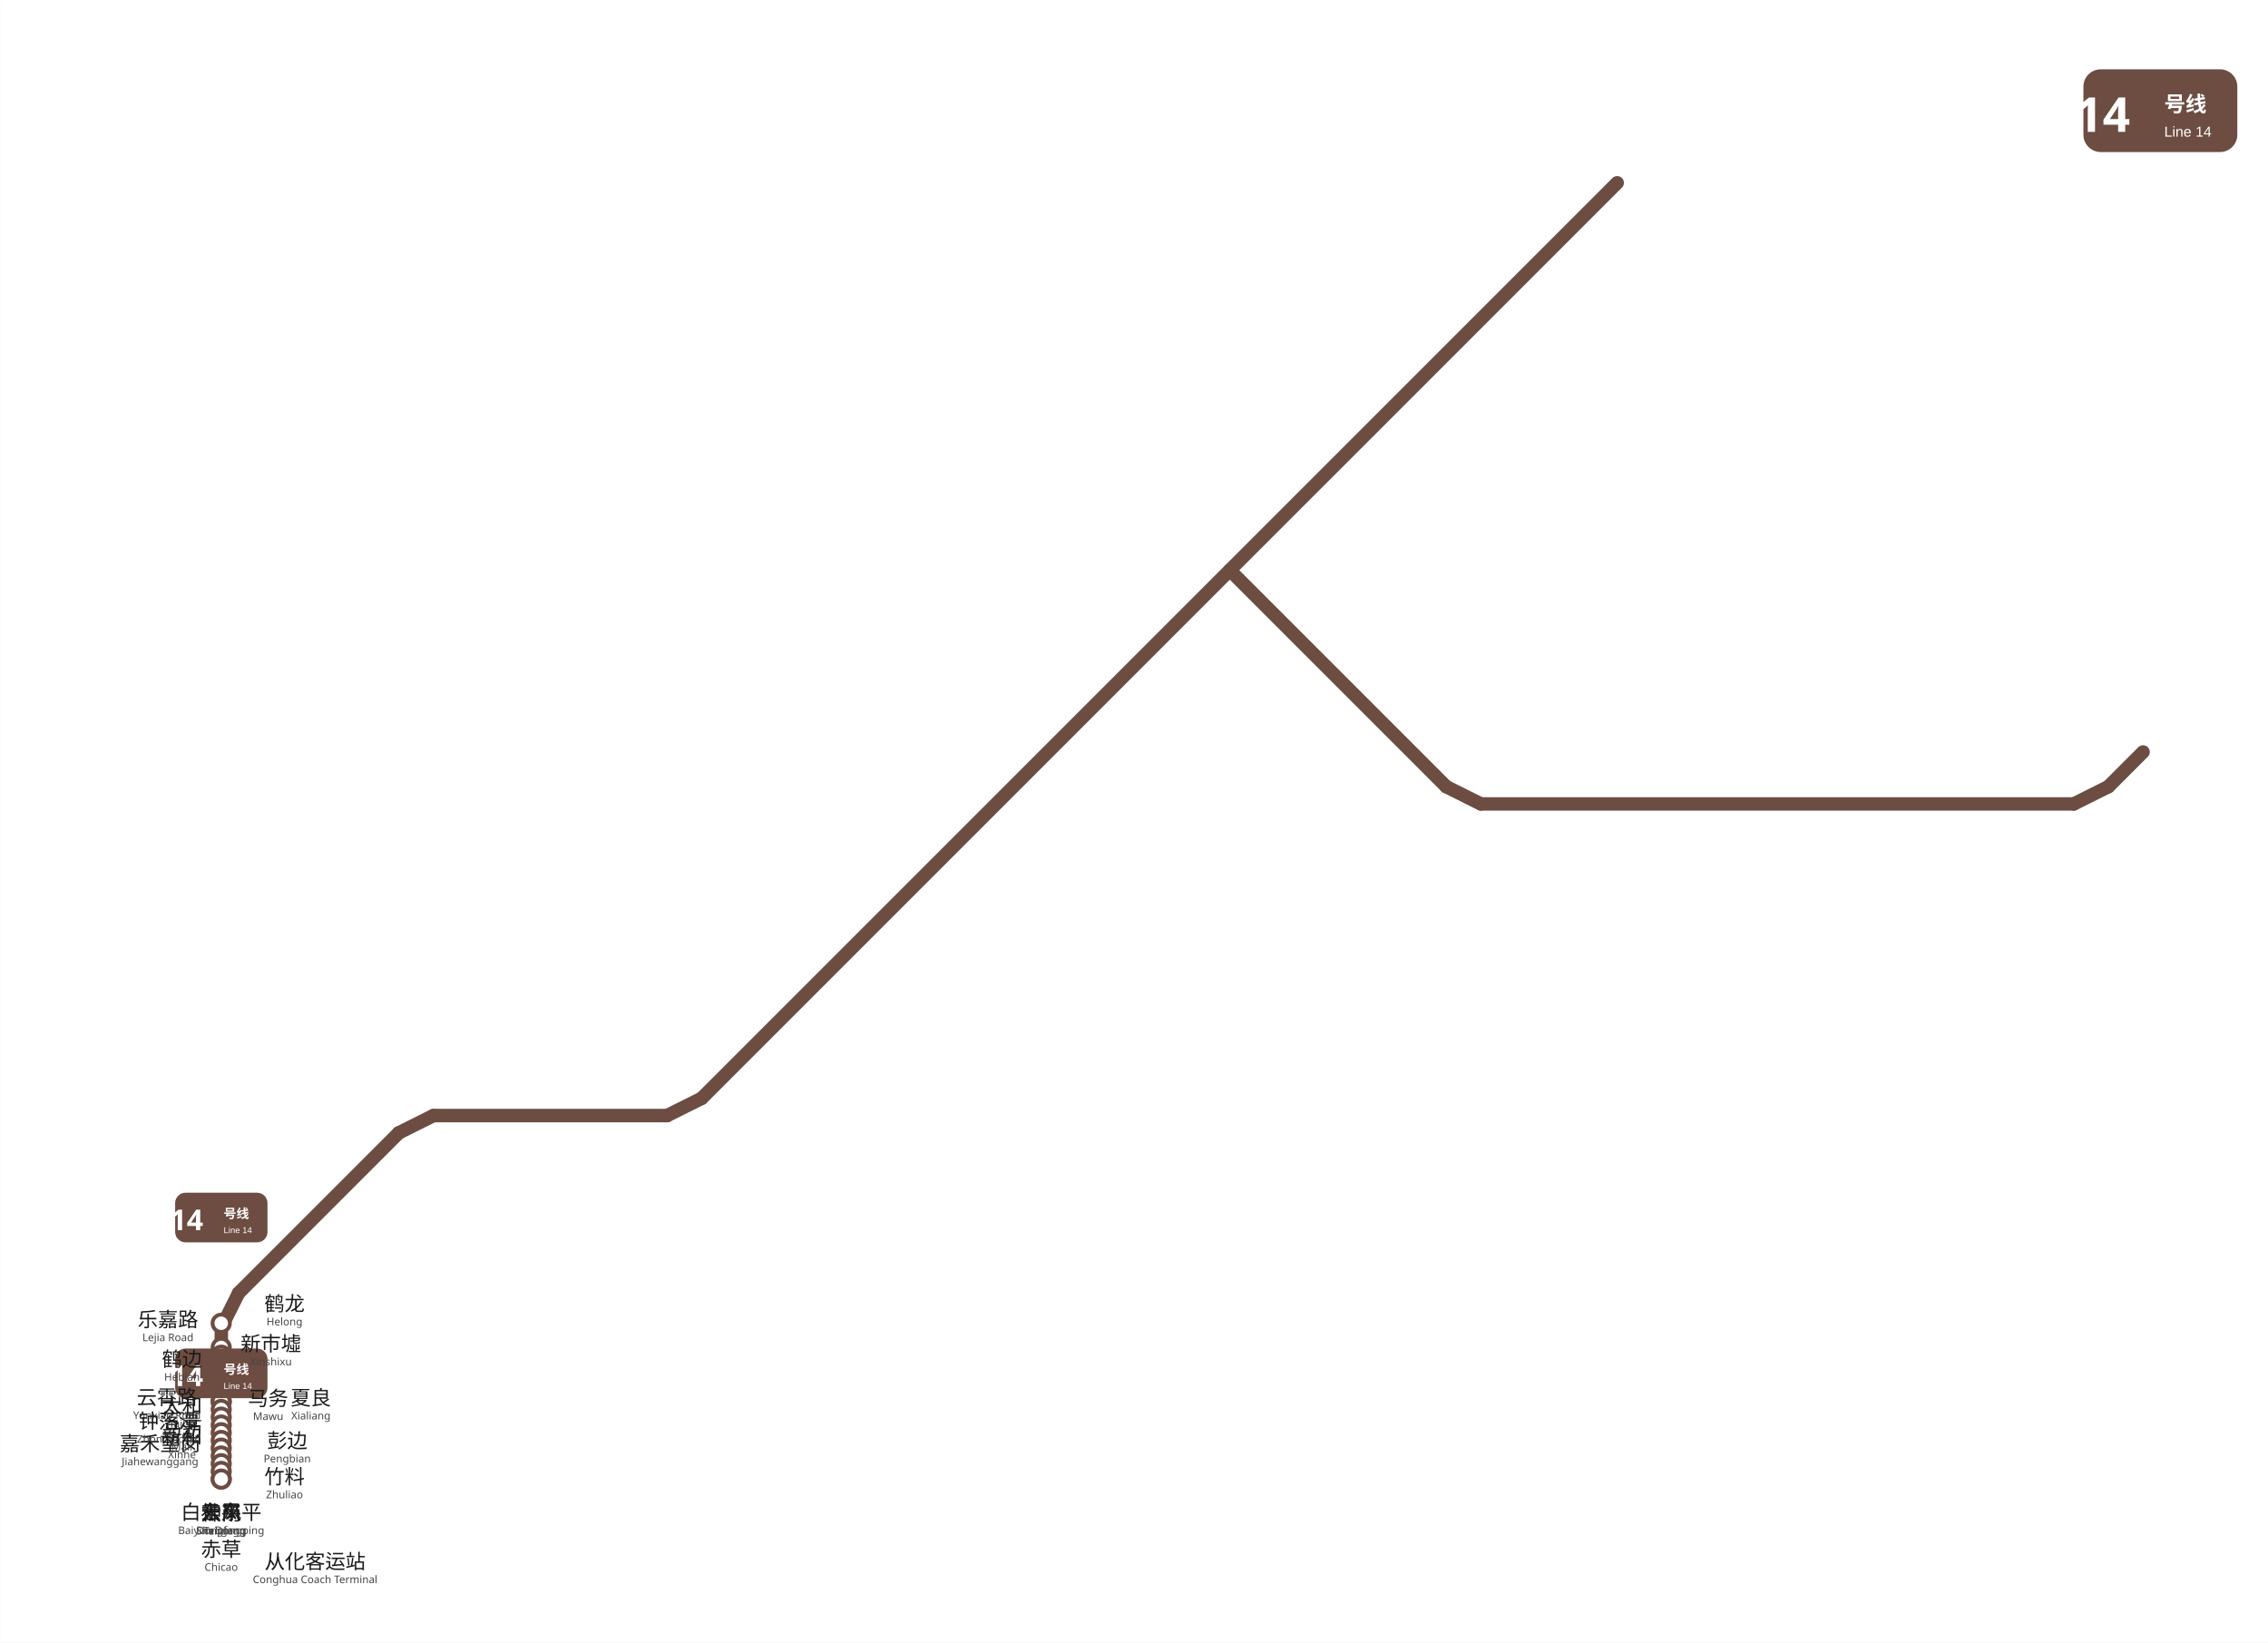
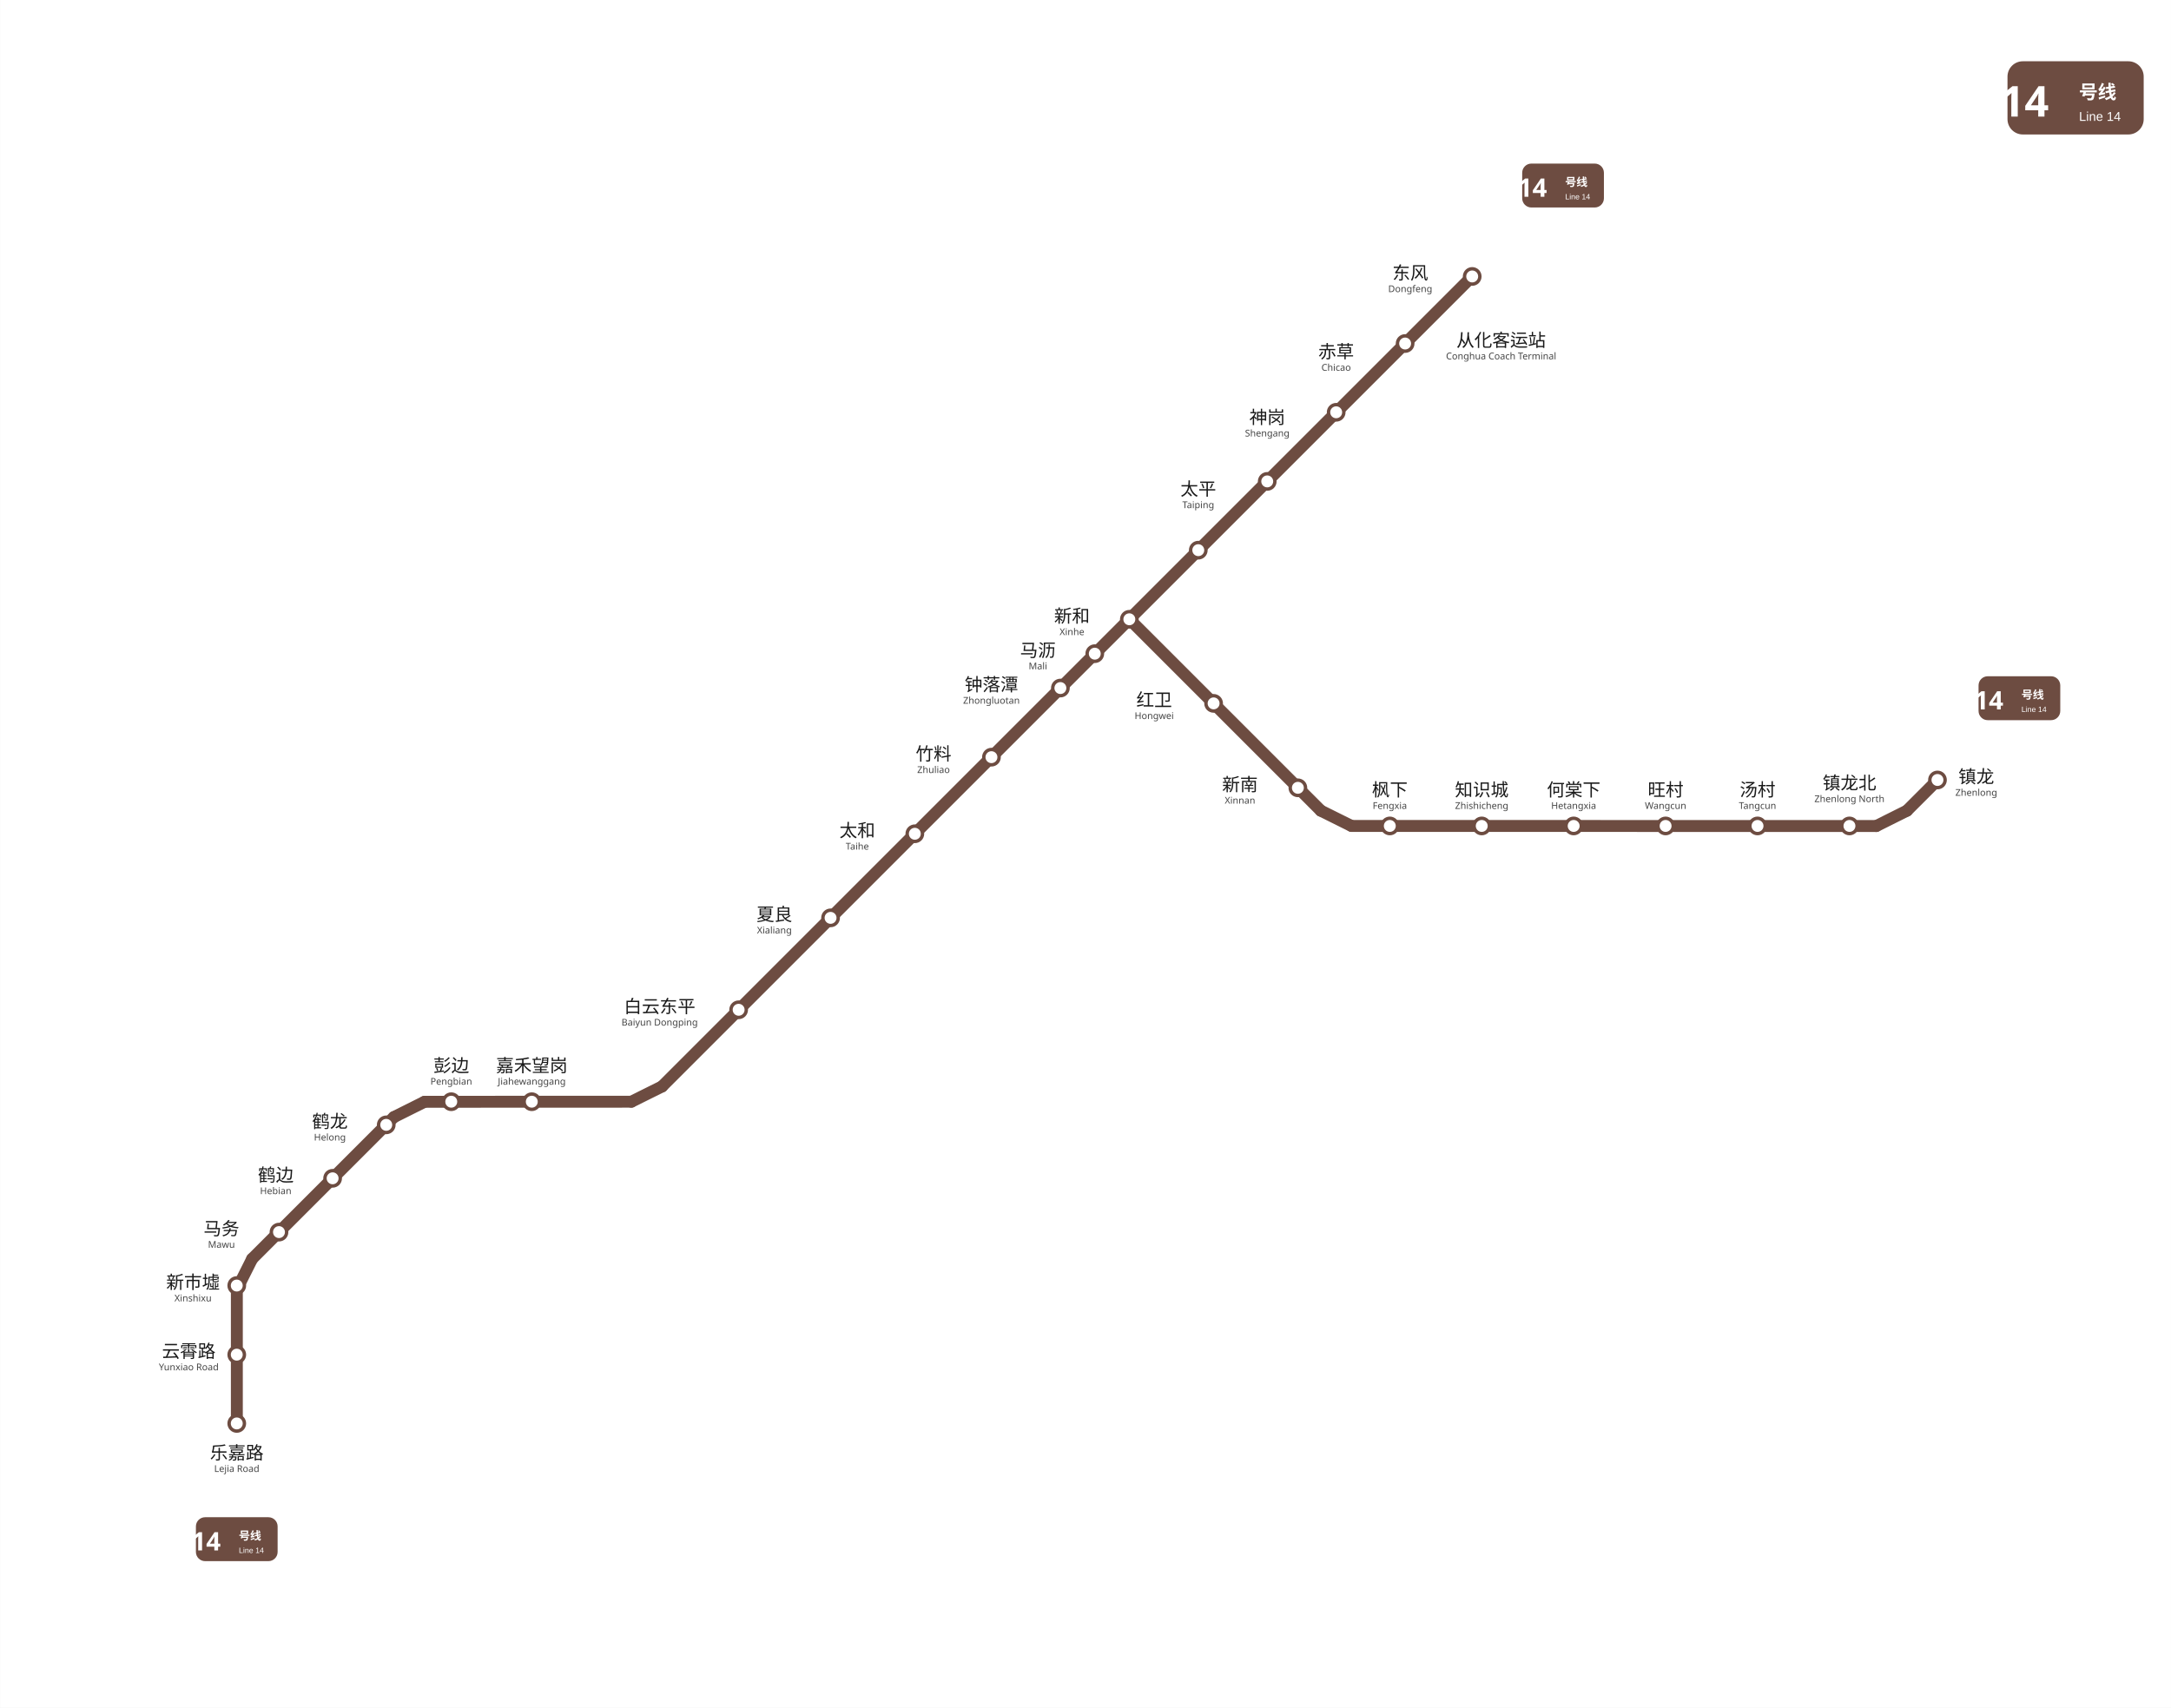
- <svg xmlns="http://www.w3.org/2000/svg" viewBox="1210.2 -1.6 1179.0 853.9" width="1179" height="854">
-   <rect x="1210.25" y="-1.62" width="1179.0" height="853.87" fill="#ffffff" />
+ <svg xmlns="http://www.w3.org/2000/svg" viewBox="1186.2 -69.0 1275.1 1003.2" data-pins="东风,乐嘉路,云霄路,从化客运站,何棠下,嘉禾望岗,夏良,太和,太平,彭边,新南,新和,新市墟,旺村,枫下,汤村,白云东平,知识城,神岗,竹料,红卫,赤草,钟落潭,镇龙,镇龙北,马务,马沥,鹤边,鹤龙" width="1275" height="1003">
+   <rect x="1186.2" y="-69.005" width="1275.133" height="1003.205" fill="#ffffff" />
  <g id="走廊">
-     <line x1="1575.00" y1="569.25" x2="2050.88" y2="93.38" style="fill:none;stroke:#6D4C41;stroke-width:7;stroke-linecap:round" />
-     <line x1="1962.00" y1="407.25" x2="1849.50" y2="294.75" style="fill:none;stroke:#6D4C41;stroke-width:7;stroke-linecap:round" />
-     <line x1="2288.25" y1="416.25" x2="1980.00" y2="416.25" style="fill:none;stroke:#6D4C41;stroke-width:7;stroke-linecap:round" />
-     <line x1="2324.25" y1="389.25" x2="2306.25" y2="407.25" style="fill:none;stroke:#6D4C41;stroke-width:7;stroke-linecap:round" />
-     <line x1="1435.50" y1="578.25" x2="1557.00" y2="578.25" style="fill:none;stroke:#6D4C41;stroke-width:7;stroke-linecap:round" />
-     <line x1="1417.50" y1="587.25" x2="1334.25" y2="670.50" style="fill:none;stroke:#6D4C41;stroke-width:7;stroke-linecap:round" />
-     <line x1="1325.25" y1="690.75" x2="1325.25" y2="767.25" style="fill:none;stroke:#6D4C41;stroke-width:7;stroke-linecap:round" />
-     <line x1="1557.00" y1="578.25" x2="1575.00" y2="569.25" style="fill:none;stroke:#6D4C41;stroke-width:7;stroke-linecap:round" />
+     <line x1="1325.25" y1="767.25" x2="1325.25" y2="690.75" style="fill:none;stroke:#6D4C41;stroke-width:7;stroke-linecap:round" />
+     <line x1="1325.20" y1="688.50" x2="1334.25" y2="670.50" style="fill:none;stroke:#6D4C41;stroke-width:7;stroke-linecap:round" />
+     <line x1="1334.25" y1="670.50" x2="1417.50" y2="587.25" style="fill:none;stroke:#6D4C41;stroke-width:7;stroke-linecap:round" />
+     <line x1="1417.50" y1="587.25" x2="1435.50" y2="578.25" style="fill:none;stroke:#6D4C41;stroke-width:7;stroke-linecap:round" />
+     <line x1="1435.50" y1="578.25" x2="1557.00" y2="578.20" style="fill:none;stroke:#6D4C41;stroke-width:7;stroke-linecap:round" />
+     <line x1="1557.00" y1="578.20" x2="1575.00" y2="569.25" style="fill:none;stroke:#6D4C41;stroke-width:7;stroke-linecap:round" />
+     <line x1="1575.00" y1="569.25" x2="1849.50" y2="294.75" style="fill:none;stroke:#6D4C41;stroke-width:7;stroke-linecap:round" />
+     <line x1="1849.50" y1="294.75" x2="2050.88" y2="93.38" style="fill:none;stroke:#6D4C41;stroke-width:7;stroke-linecap:round" />
+     <line x1="1849.50" y1="294.75" x2="1962.00" y2="407.25" style="fill:none;stroke:#6D4C41;stroke-width:7;stroke-linecap:round" />
+     <line x1="1962.00" y1="407.25" x2="1980.00" y2="416.20" style="fill:none;stroke:#6D4C41;stroke-width:7;stroke-linecap:round" />
+     <line x1="1980.00" y1="416.20" x2="2288.25" y2="416.25" style="fill:none;stroke:#6D4C41;stroke-width:7;stroke-linecap:round" />
    <line x1="2288.25" y1="416.25" x2="2306.25" y2="407.25" style="fill:none;stroke:#6D4C41;stroke-width:7;stroke-linecap:round" />
-     <line x1="1980.00" y1="416.25" x2="1962.00" y2="407.25" style="fill:none;stroke:#6D4C41;stroke-width:7;stroke-linecap:round" />
-     <line x1="1325.25" y1="688.50" x2="1334.25" y2="670.50" style="fill:none;stroke:#6D4C41;stroke-width:7;stroke-linecap:round" />
-     <line x1="1435.50" y1="578.25" x2="1417.50" y2="587.25" style="fill:none;stroke:#6D4C41;stroke-width:7;stroke-linecap:round" />
+     <line x1="2306.25" y1="407.25" x2="2324.25" y2="389.25" style="fill:none;stroke:#6D4C41;stroke-width:7;stroke-linecap:round" />
  </g>
  <g id="站圆">
-     <circle cx="1325.2" cy="686.2" r="4.5" data-nm="乐嘉路" style="fill:#FFFFFF;stroke:#6D4C41;stroke-width:2" />
+     <circle cx="1325.2" cy="767.2" r="4.5" data-nm="乐嘉路" style="fill:#FFFFFF;stroke:#6D4C41;stroke-width:2" />
    <circle cx="1325.2" cy="726.8" r="4.5" data-nm="云霄路" style="fill:#FFFFFF;stroke:#6D4C41;stroke-width:2" />
-     <circle cx="1325.2" cy="698.8" r="4.5" data-nm="新市墟" style="fill:#FFFFFF;stroke:#6D4C41;stroke-width:2" />
-     <circle cx="1325.2" cy="702.8" r="4.5" data-nm="马务" style="fill:#FFFFFF;stroke:#6D4C41;stroke-width:2" />
-     <circle cx="1325.2" cy="706.9" r="4.5" data-nm="鹤边" style="fill:#FFFFFF;stroke:#6D4C41;stroke-width:2" />
-     <circle cx="1325.2" cy="710.9" r="4.5" data-nm="鹤龙" style="fill:#FFFFFF;stroke:#6D4C41;stroke-width:2" />
-     <circle cx="1325.2" cy="714.9" r="4.5" data-nm="彭边" style="fill:#FFFFFF;stroke:#6D4C41;stroke-width:2" />
-     <circle cx="1325.2" cy="718.9" r="4.5" data-nm="嘉禾望岗" style="fill:#FFFFFF;stroke:#6D4C41;stroke-width:2" />
-     <circle cx="1325.2" cy="767.2" r="4.5" data-nm="白云东平" style="fill:#FFFFFF;stroke:#6D4C41;stroke-width:2" />
-     <circle cx="1325.2" cy="727.0" r="4.5" data-nm="夏良" style="fill:#FFFFFF;stroke:#6D4C41;stroke-width:2" />
-     <circle cx="1325.2" cy="731.0" r="4.5" data-nm="太和" style="fill:#FFFFFF;stroke:#6D4C41;stroke-width:2" />
-     <circle cx="1325.2" cy="735.0" r="4.5" data-nm="竹料" style="fill:#FFFFFF;stroke:#6D4C41;stroke-width:2" />
-     <circle cx="1325.2" cy="739.1" r="4.5" data-nm="钟落潭" style="fill:#FFFFFF;stroke:#6D4C41;stroke-width:2" />
-     <circle cx="1325.2" cy="743.1" r="4.5" data-nm="马沥" style="fill:#FFFFFF;stroke:#6D4C41;stroke-width:2" />
-     <circle cx="1325.2" cy="747.1" r="4.5" data-nm="新和" style="fill:#FFFFFF;stroke:#6D4C41;stroke-width:2" />
-     <circle cx="1325.2" cy="751.1" r="4.5" data-nm="太平" style="fill:#FFFFFF;stroke:#6D4C41;stroke-width:2" />
-     <circle cx="1325.2" cy="755.2" r="4.5" data-nm="神岗" style="fill:#FFFFFF;stroke:#6D4C41;stroke-width:2" />
-     <circle cx="1325.2" cy="759.2" r="4.5" data-nm="赤草" style="fill:#FFFFFF;stroke:#6D4C41;stroke-width:2" />
-     <circle cx="1325.2" cy="763.2" r="4.5" data-nm="从化客运站" style="fill:#FFFFFF;stroke:#6D4C41;stroke-width:2" />
-     <circle cx="1325.2" cy="767.2" r="4.5" data-nm="东风" style="fill:#FFFFFF;stroke:#6D4C41;stroke-width:2" />
+     <circle cx="1325.2" cy="686.2" r="4.5" data-nm="新市墟" style="fill:#FFFFFF;stroke:#6D4C41;stroke-width:2" />
+     <circle cx="1350.0" cy="654.8" r="4.5" data-nm="马务" style="fill:#FFFFFF;stroke:#6D4C41;stroke-width:2" />
+     <circle cx="1381.5" cy="623.2" r="4.5" data-nm="鹤边" style="fill:#FFFFFF;stroke:#6D4C41;stroke-width:2" />
+     <circle cx="1413.0" cy="591.8" r="4.5" data-nm="鹤龙" style="fill:#FFFFFF;stroke:#6D4C41;stroke-width:2" />
+     <circle cx="1451.2" cy="578.2" r="4.5" data-nm="彭边" style="fill:#FFFFFF;stroke:#6D4C41;stroke-width:2" />
+     <circle cx="1498.5" cy="578.2" r="4.5" data-nm="嘉禾望岗" style="fill:#FFFFFF;stroke:#6D4C41;stroke-width:2" />
+     <circle cx="1620.0" cy="524.2" r="4.5" data-nm="白云东平" style="fill:#FFFFFF;stroke:#6D4C41;stroke-width:2" />
+     <circle cx="1674.0" cy="470.2" r="4.5" data-nm="夏良" style="fill:#FFFFFF;stroke:#6D4C41;stroke-width:2" />
+     <circle cx="1723.5" cy="420.8" r="4.5" data-nm="太和" style="fill:#FFFFFF;stroke:#6D4C41;stroke-width:2" />
+     <circle cx="1768.5" cy="375.8" r="4.5" data-nm="竹料" style="fill:#FFFFFF;stroke:#6D4C41;stroke-width:2" />
+     <circle cx="1809.0" cy="335.2" r="4.5" data-nm="钟落潭" style="fill:#FFFFFF;stroke:#6D4C41;stroke-width:2" />
+     <circle cx="1829.2" cy="315.0" r="4.5" data-nm="马沥" style="fill:#FFFFFF;stroke:#6D4C41;stroke-width:2" />
+     <circle cx="1849.5" cy="294.8" r="4.5" data-nm="新和" style="fill:#FFFFFF;stroke:#6D4C41;stroke-width:2" />
+     <circle cx="1899.0" cy="344.2" r="4.5" data-nm="红卫" style="fill:#FFFFFF;stroke:#6D4C41;stroke-width:2" />
+     <circle cx="1948.5" cy="393.8" r="4.5" data-nm="新南" style="fill:#FFFFFF;stroke:#6D4C41;stroke-width:2" />
+     <circle cx="2002.5" cy="416.2" r="4.5" data-nm="枫下" style="fill:#FFFFFF;stroke:#6D4C41;stroke-width:2" />
+     <circle cx="2056.5" cy="416.2" r="4.5" data-nm="知识城" style="fill:#FFFFFF;stroke:#6D4C41;stroke-width:2" />
+     <circle cx="2110.5" cy="416.2" r="4.5" data-nm="何棠下" style="fill:#FFFFFF;stroke:#6D4C41;stroke-width:2" />
+     <circle cx="2164.5" cy="416.2" r="4.5" data-nm="旺村" style="fill:#FFFFFF;stroke:#6D4C41;stroke-width:2" />
+     <circle cx="2218.5" cy="416.2" r="4.5" data-nm="汤村" style="fill:#FFFFFF;stroke:#6D4C41;stroke-width:2" />
+     <circle cx="2272.5" cy="416.2" r="4.5" data-nm="镇龙北" style="fill:#FFFFFF;stroke:#6D4C41;stroke-width:2" />
+     <circle cx="2324.2" cy="389.2" r="4.5" data-nm="镇龙" style="fill:#FFFFFF;stroke:#6D4C41;stroke-width:2" />
+     <circle cx="1890.0" cy="254.2" r="4.5" data-nm="太平" style="fill:#FFFFFF;stroke:#6D4C41;stroke-width:2" />
+     <circle cx="1930.5" cy="213.8" r="4.5" data-nm="神岗" style="fill:#FFFFFF;stroke:#6D4C41;stroke-width:2" />
+     <circle cx="1971.0" cy="173.2" r="4.5" data-nm="赤草" style="fill:#FFFFFF;stroke:#6D4C41;stroke-width:2" />
+     <circle cx="2011.5" cy="132.8" r="4.5" data-nm="从化客运站" style="fill:#FFFFFF;stroke:#6D4C41;stroke-width:2" />
+     <circle cx="2050.9" cy="93.4" r="4.5" data-nm="东风" style="fill:#FFFFFF;stroke:#6D4C41;stroke-width:2" />
  </g>
  <g id="线路徽标">
    <g>
-       <rect x="2293.25" y="34.38" width="80" height="43" rx="9" fill="#6D4C41" />
-       <text x="2303.25" y="66.88" text-anchor="middle" font-family="'Microsoft YaHei', sans-serif" font-size="25" font-weight="bold" fill="#FFFFFF">14</text>
-       <text x="2335.25" y="56.38" font-family="'Microsoft YaHei', sans-serif" font-size="11" font-weight="600" fill="#FFFFFF">号线</text>
-       <text x="2335.25" y="69.38" font-family="Arial, sans-serif" font-size="7.5" fill="#FFFFFF">Line 14</text>
+       <rect x="2365.333" y="-33.005" width="80" height="43" rx="9" fill="#6D4C41" />
+       <text x="2375.333" y="-0.505" text-anchor="middle" font-family="'Microsoft YaHei', sans-serif" font-size="25" font-weight="bold" fill="#FFFFFF">14</text>
+       <text x="2407.333" y="-11.005" font-family="'Microsoft YaHei', sans-serif" font-size="11" font-weight="600" fill="#FFFFFF">号线</text>
+       <text x="2407.333" y="1.995" font-family="Arial, sans-serif" font-size="7.5" fill="#FFFFFF">Line 14</text>
    </g>
-     <g transform="translate(1325.25 631.25) scale(0.6) translate(-1325.25 -631.25)">
-       <rect x="1285.25" y="609.75" width="80" height="43" rx="9" fill="#6D4C41" />
-       <text x="1295.25" y="642.25" text-anchor="middle" font-family="'Microsoft YaHei', sans-serif" font-size="25" font-weight="bold" fill="#FFFFFF">14</text>
-       <text x="1327.25" y="631.75" font-family="'Microsoft YaHei', sans-serif" font-size="11" font-weight="600" fill="#FFFFFF">号线</text>
-       <text x="1327.25" y="644.75" font-family="Arial, sans-serif" font-size="7.5" fill="#FFFFFF">Line 14</text>
+     <g transform="translate(1325.2 835.2) scale(0.6) translate(-1325.2 -835.2)">
+       <rect x="1285.2" y="813.7" width="80" height="43" rx="9" fill="#6D4C41" />
+       <text x="1295.2" y="846.2" text-anchor="middle" font-family="'Microsoft YaHei', sans-serif" font-size="25" font-weight="bold" fill="#FFFFFF">14</text>
+       <text x="1327.2" y="835.7" font-family="'Microsoft YaHei', sans-serif" font-size="11" font-weight="600" fill="#FFFFFF">号线</text>
+       <text x="1327.2" y="848.7" font-family="Arial, sans-serif" font-size="7.5" fill="#FFFFFF">Line 14</text>
    </g>
-     <g transform="translate(1325.25 712.25) scale(0.6) translate(-1325.25 -712.25)">
-       <rect x="1285.25" y="690.75" width="80" height="43" rx="9" fill="#6D4C41" />
-       <text x="1295.25" y="723.25" text-anchor="middle" font-family="'Microsoft YaHei', sans-serif" font-size="25" font-weight="bold" fill="#FFFFFF">14</text>
-       <text x="1327.25" y="712.75" font-family="'Microsoft YaHei', sans-serif" font-size="11" font-weight="600" fill="#FFFFFF">号线</text>
-       <text x="1327.25" y="725.75" font-family="Arial, sans-serif" font-size="7.5" fill="#FFFFFF">Line 14</text>
+     <g transform="translate(2104.27 39.9948) scale(0.6) translate(-2104.27 -39.9948)">
+       <rect x="2064.268" y="18.495" width="80" height="43" rx="9" fill="#6D4C41" />
+       <text x="2074.268" y="50.995" text-anchor="middle" font-family="'Microsoft YaHei', sans-serif" font-size="25" font-weight="bold" fill="#FFFFFF">14</text>
+       <text x="2106.268" y="40.495" font-family="'Microsoft YaHei', sans-serif" font-size="11" font-weight="600" fill="#FFFFFF">号线</text>
+       <text x="2106.268" y="53.495" font-family="Arial, sans-serif" font-size="7.5" fill="#FFFFFF">Line 14</text>
+     </g>
+     <g transform="translate(2372.33 341.167) scale(0.6) translate(-2372.33 -341.167)">
+       <rect x="2332.333" y="319.667" width="80" height="43" rx="9" fill="#6D4C41" />
+       <text x="2342.333" y="352.167" text-anchor="middle" font-family="'Microsoft YaHei', sans-serif" font-size="25" font-weight="bold" fill="#FFFFFF">14</text>
+       <text x="2374.333" y="341.667" font-family="'Microsoft YaHei', sans-serif" font-size="11" font-weight="600" fill="#FFFFFF">号线</text>
+       <text x="2374.333" y="354.667" font-family="Arial, sans-serif" font-size="7.5" fill="#FFFFFF">Line 14</text>
    </g>
  </g>
  <g id="站名标注" font-family="'Microsoft YaHei', 'PingFang SC', sans-serif">
-     <text x="1297.5" y="688.0" text-anchor="middle" font-size="10.5" font-weight="500" fill="#1a1a1a">乐嘉路</text>
-     <text x="1297.5" y="695.5" text-anchor="middle" font-size="5.5" fill="#444444">Lejia Road</text>
+     <text x="1325.2" y="788.2" text-anchor="middle" font-size="10.5" font-weight="500" fill="#1a1a1a">乐嘉路</text>
+     <text x="1325.2" y="795.7" text-anchor="middle" font-size="5.5" fill="#444444">Lejia Road</text>
    <text x="1297.0" y="728.5" text-anchor="middle" font-size="10.5" font-weight="500" fill="#1a1a1a">云霄路</text>
    <text x="1297.0" y="736.0" text-anchor="middle" font-size="5.5" fill="#444444">Yunxiao Road</text>
-     <text x="1351.0" y="700.6" text-anchor="middle" font-size="10.5" font-weight="500" fill="#1a1a1a">新市墟</text>
-     <text x="1351.0" y="708.1" text-anchor="middle" font-size="5.5" fill="#444444">Xinshixu</text>
-     <text x="1349.6" y="729.0" text-anchor="middle" font-size="10.5" font-weight="500" fill="#1a1a1a">马务</text>
-     <text x="1349.6" y="736.5" text-anchor="middle" font-size="5.5" fill="#444444">Mawu</text>
-     <text x="1304.8" y="708.6" text-anchor="middle" font-size="10.5" font-weight="500" fill="#1a1a1a">鹤边</text>
-     <text x="1304.8" y="716.1" text-anchor="middle" font-size="5.5" fill="#444444">Hebian</text>
-     <text x="1358.1" y="679.8" text-anchor="middle" font-size="10.5" font-weight="500" fill="#1a1a1a">鹤龙</text>
-     <text x="1358.1" y="687.3" text-anchor="middle" font-size="5.5" fill="#444444">Helong</text>
-     <text x="1359.5" y="751.0" text-anchor="middle" font-size="10.5" font-weight="500" fill="#1a1a1a">彭边</text>
-     <text x="1359.5" y="758.5" text-anchor="middle" font-size="5.5" fill="#444444">Pengbian</text>
-     <text x="1293.4" y="752.5" text-anchor="middle" font-size="10.5" font-weight="500" fill="#1a1a1a">嘉禾望岗</text>
-     <text x="1293.4" y="760.0" text-anchor="middle" font-size="5.5" fill="#444444">Jiahewanggang</text>
-     <text x="1325.2" y="788.2" text-anchor="middle" font-size="10.5" font-weight="500" fill="#1a1a1a">白云东平</text>
-     <text x="1325.2" y="795.8" text-anchor="middle" font-size="5.5" fill="#444444">Baiyun Dongping</text>
-     <text x="1371.8" y="728.7" text-anchor="middle" font-size="10.5" font-weight="500" fill="#1a1a1a">夏良</text>
-     <text x="1371.8" y="736.2" text-anchor="middle" font-size="5.5" fill="#444444">Xialiang</text>
-     <text x="1304.8" y="732.8" text-anchor="middle" font-size="10.5" font-weight="500" fill="#1a1a1a">太和</text>
-     <text x="1304.8" y="740.3" text-anchor="middle" font-size="5.5" fill="#444444">Taihe</text>
-     <text x="1358.1" y="769.7" text-anchor="middle" font-size="10.5" font-weight="500" fill="#1a1a1a">竹料</text>
-     <text x="1358.1" y="777.2" text-anchor="middle" font-size="5.5" fill="#444444">Zhuliao</text>
-     <text x="1298.0" y="740.8" text-anchor="middle" font-size="10.5" font-weight="500" fill="#1a1a1a">钟落潭</text>
-     <text x="1298.0" y="748.3" text-anchor="middle" font-size="5.5" fill="#444444">Zhongluotan</text>
-     <text x="1304.8" y="744.8" text-anchor="middle" font-size="10.5" font-weight="500" fill="#1a1a1a">马沥</text>
-     <text x="1304.8" y="752.3" text-anchor="middle" font-size="5.5" fill="#444444">Mali</text>
-     <text x="1304.8" y="748.9" text-anchor="middle" font-size="10.5" font-weight="500" fill="#1a1a1a">新和</text>
-     <text x="1304.8" y="756.4" text-anchor="middle" font-size="5.5" fill="#444444">Xinhe</text>
-     <text x="1325.2" y="788.5" text-anchor="middle" font-size="10.5" font-weight="500" fill="#1a1a1a">太平</text>
-     <text x="1325.2" y="796.0" text-anchor="middle" font-size="5.5" fill="#444444">Taiping</text>
-     <text x="1325.2" y="788.5" text-anchor="middle" font-size="10.5" font-weight="500" fill="#1a1a1a">神岗</text>
-     <text x="1325.2" y="796.0" text-anchor="middle" font-size="5.5" fill="#444444">Shengang</text>
-     <text x="1325.2" y="807.4" text-anchor="middle" font-size="10.5" font-weight="500" fill="#1a1a1a">赤草</text>
-     <text x="1325.2" y="814.9" text-anchor="middle" font-size="5.5" fill="#444444">Chicao</text>
-     <text x="1374.0" y="813.8" text-anchor="middle" font-size="10.5" font-weight="500" fill="#1a1a1a">从化客运站</text>
-     <text x="1374.0" y="821.3" text-anchor="middle" font-size="5.5" fill="#444444">Conghua Coach Terminal</text>
-     <text x="1325.2" y="788.2" text-anchor="middle" font-size="10.5" font-weight="500" fill="#1a1a1a">东风</text>
-     <text x="1325.2" y="795.8" text-anchor="middle" font-size="5.5" fill="#444444">Dongfeng</text>
+     <text x="1299.5" y="688.0" text-anchor="middle" font-size="10.5" font-weight="500" fill="#1a1a1a">新市墟</text>
+     <text x="1299.5" y="695.5" text-anchor="middle" font-size="5.5" fill="#444444">Xinshixu</text>
+     <text x="1316.2" y="656.5" text-anchor="middle" font-size="10.5" font-weight="500" fill="#1a1a1a">马务</text>
+     <text x="1316.2" y="664.0" text-anchor="middle" font-size="5.5" fill="#444444">Mawu</text>
+     <text x="1348.1" y="625.0" text-anchor="middle" font-size="10.5" font-weight="500" fill="#1a1a1a">鹤边</text>
+     <text x="1348.1" y="632.5" text-anchor="middle" font-size="5.5" fill="#444444">Hebian</text>
+     <text x="1451.2" y="560.7" text-anchor="middle" font-size="10.5" font-weight="500" fill="#1a1a1a">彭边</text>
+     <text x="1451.2" y="568.2" text-anchor="middle" font-size="5.5" fill="#444444">Pengbian</text>
+     <text x="1498.5" y="560.7" text-anchor="middle" font-size="10.5" font-weight="500" fill="#1a1a1a">嘉禾望岗</text>
+     <text x="1498.5" y="568.2" text-anchor="middle" font-size="5.5" fill="#444444">Jiahewanggang</text>
+     <text x="1573.6" y="526.0" text-anchor="middle" font-size="10.5" font-weight="500" fill="#1a1a1a">白云东平</text>
+     <text x="1573.6" y="533.5" text-anchor="middle" font-size="5.5" fill="#444444">Baiyun Dongping</text>
+     <text x="1641.0" y="471.9" text-anchor="middle" font-size="10.5" font-weight="500" fill="#1a1a1a">夏良</text>
+     <text x="1641.0" y="479.4" text-anchor="middle" font-size="5.5" fill="#444444">Xialiang</text>
+     <text x="1689.7" y="422.6" text-anchor="middle" font-size="10.5" font-weight="500" fill="#1a1a1a">太和</text>
+     <text x="1689.7" y="430.1" text-anchor="middle" font-size="5.5" fill="#444444">Taihe</text>
+     <text x="1734.5" y="377.6" text-anchor="middle" font-size="10.5" font-weight="500" fill="#1a1a1a">竹料</text>
+     <text x="1734.5" y="385.1" text-anchor="middle" font-size="5.5" fill="#444444">Zhuliao</text>
+     <text x="1768.5" y="336.9" text-anchor="middle" font-size="10.5" font-weight="500" fill="#1a1a1a">钟落潭</text>
+     <text x="1768.5" y="344.4" text-anchor="middle" font-size="5.5" fill="#444444">Zhongluotan</text>
+     <text x="1795.8" y="316.8" text-anchor="middle" font-size="10.5" font-weight="500" fill="#1a1a1a">马沥</text>
+     <text x="1795.8" y="324.2" text-anchor="middle" font-size="5.5" fill="#444444">Mali</text>
+     <text x="1864.1" y="345.9" text-anchor="middle" font-size="10.5" font-weight="500" fill="#1a1a1a">红卫</text>
+     <text x="1864.1" y="353.4" text-anchor="middle" font-size="5.5" fill="#444444">Hongwei</text>
+     <text x="2002.5" y="398.7" text-anchor="middle" font-size="10.5" font-weight="500" fill="#1a1a1a">枫下</text>
+     <text x="2002.5" y="406.2" text-anchor="middle" font-size="5.5" fill="#444444">Fengxia</text>
+     <text x="2056.5" y="398.7" text-anchor="middle" font-size="10.5" font-weight="500" fill="#1a1a1a">知识城</text>
+     <text x="2056.5" y="406.2" text-anchor="middle" font-size="5.5" fill="#444444">Zhishicheng</text>
+     <text x="2110.5" y="398.7" text-anchor="middle" font-size="10.5" font-weight="500" fill="#1a1a1a">何棠下</text>
+     <text x="2110.5" y="406.2" text-anchor="middle" font-size="5.5" fill="#444444">Hetangxia</text>
+     <text x="2164.5" y="398.7" text-anchor="middle" font-size="10.5" font-weight="500" fill="#1a1a1a">旺村</text>
+     <text x="2164.5" y="406.2" text-anchor="middle" font-size="5.5" fill="#444444">Wangcun</text>
+     <text x="2218.5" y="398.7" text-anchor="middle" font-size="10.5" font-weight="500" fill="#1a1a1a">汤村</text>
+     <text x="2218.5" y="406.2" text-anchor="middle" font-size="5.5" fill="#444444">Tangcun</text>
+     <text x="2272.5" y="394.7" text-anchor="middle" font-size="10.5" font-weight="500" fill="#1a1a1a">镇龙北</text>
+     <text x="2272.5" y="402.2" text-anchor="middle" font-size="5.5" fill="#444444">Zhenlong North</text>
+     <text x="2347.0" y="391.0" text-anchor="middle" font-size="10.5" font-weight="500" fill="#1a1a1a">镇龙</text>
+     <text x="2347.0" y="398.5" text-anchor="middle" font-size="5.5" fill="#444444">Zhenlong</text>
+     <text x="1890.0" y="222.0" text-anchor="middle" font-size="10.5" font-weight="500" fill="#1a1a1a">太平</text>
+     <text x="1890.0" y="229.5" text-anchor="middle" font-size="5.5" fill="#444444">Taiping</text>
+     <text x="1930.5" y="179.9" text-anchor="middle" font-size="10.5" font-weight="500" fill="#1a1a1a">神岗</text>
+     <text x="1930.5" y="187.4" text-anchor="middle" font-size="5.5" fill="#444444">Shengang</text>
+     <text x="1971.0" y="141.3" text-anchor="middle" font-size="10.5" font-weight="500" fill="#1a1a1a">赤草</text>
+     <text x="1971.0" y="148.8" text-anchor="middle" font-size="5.5" fill="#444444">Chicao</text>
+     <text x="2067.9" y="134.6" text-anchor="middle" font-size="10.5" font-weight="500" fill="#1a1a1a">从化客运站</text>
+     <text x="2067.9" y="142.1" text-anchor="middle" font-size="5.5" fill="#444444">Conghua Coach Terminal</text>
+     <text x="2014.5" y="95.1" text-anchor="middle" font-size="10.5" font-weight="500" fill="#1a1a1a">东风</text>
+     <text x="2014.5" y="102.6" text-anchor="middle" font-size="5.5" fill="#444444">Dongfeng</text>
+     <text x="1379.9" y="593.5" text-anchor="middle" font-size="10.5" font-weight="500" fill="#1a1a1a">鹤龙</text>
+     <text x="1379.9" y="601.0" text-anchor="middle" font-size="5.5" fill="#444444">Helong</text>
+     <text x="1815.8" y="296.6" text-anchor="middle" font-size="10.5" font-weight="500" fill="#1a1a1a">新和</text>
+     <text x="1815.8" y="304.1" text-anchor="middle" font-size="5.5" fill="#444444">Xinhe</text>
+     <text x="1914.5" y="395.6" text-anchor="middle" font-size="10.5" font-weight="500" fill="#1a1a1a">新南</text>
+     <text x="1914.5" y="403.1" text-anchor="middle" font-size="5.5" fill="#444444">Xinnan</text>
  </g>
</svg>
